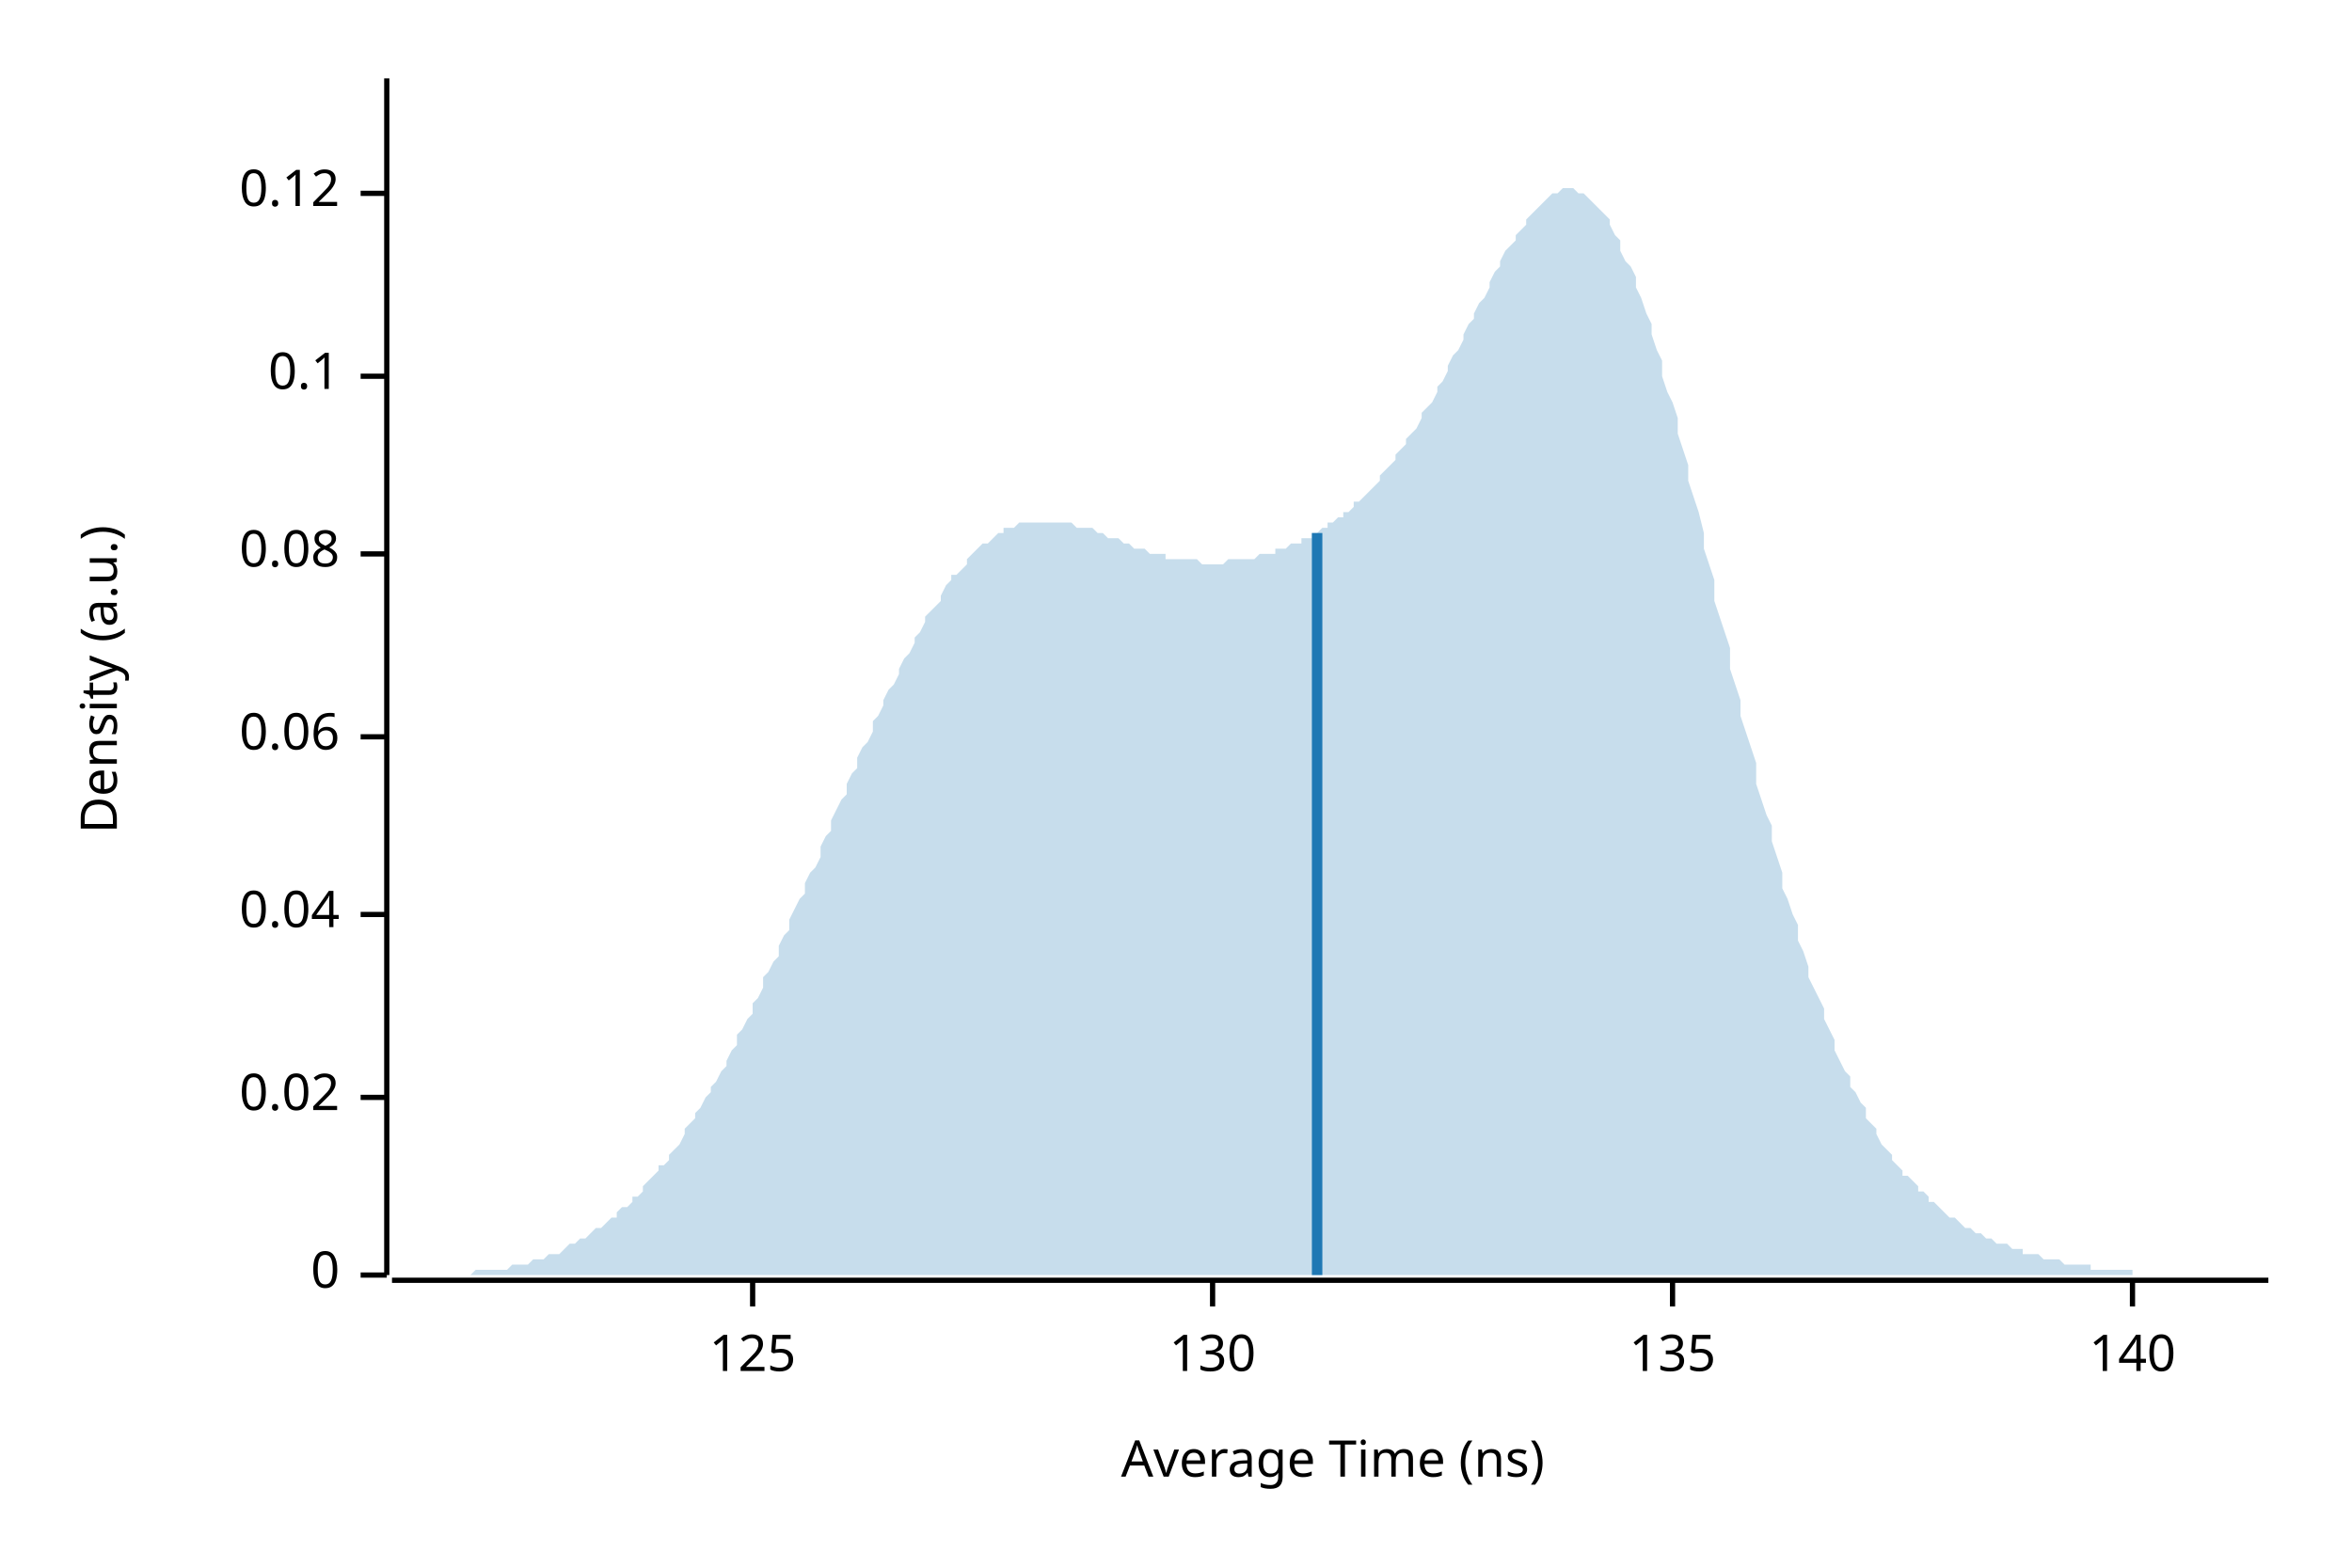
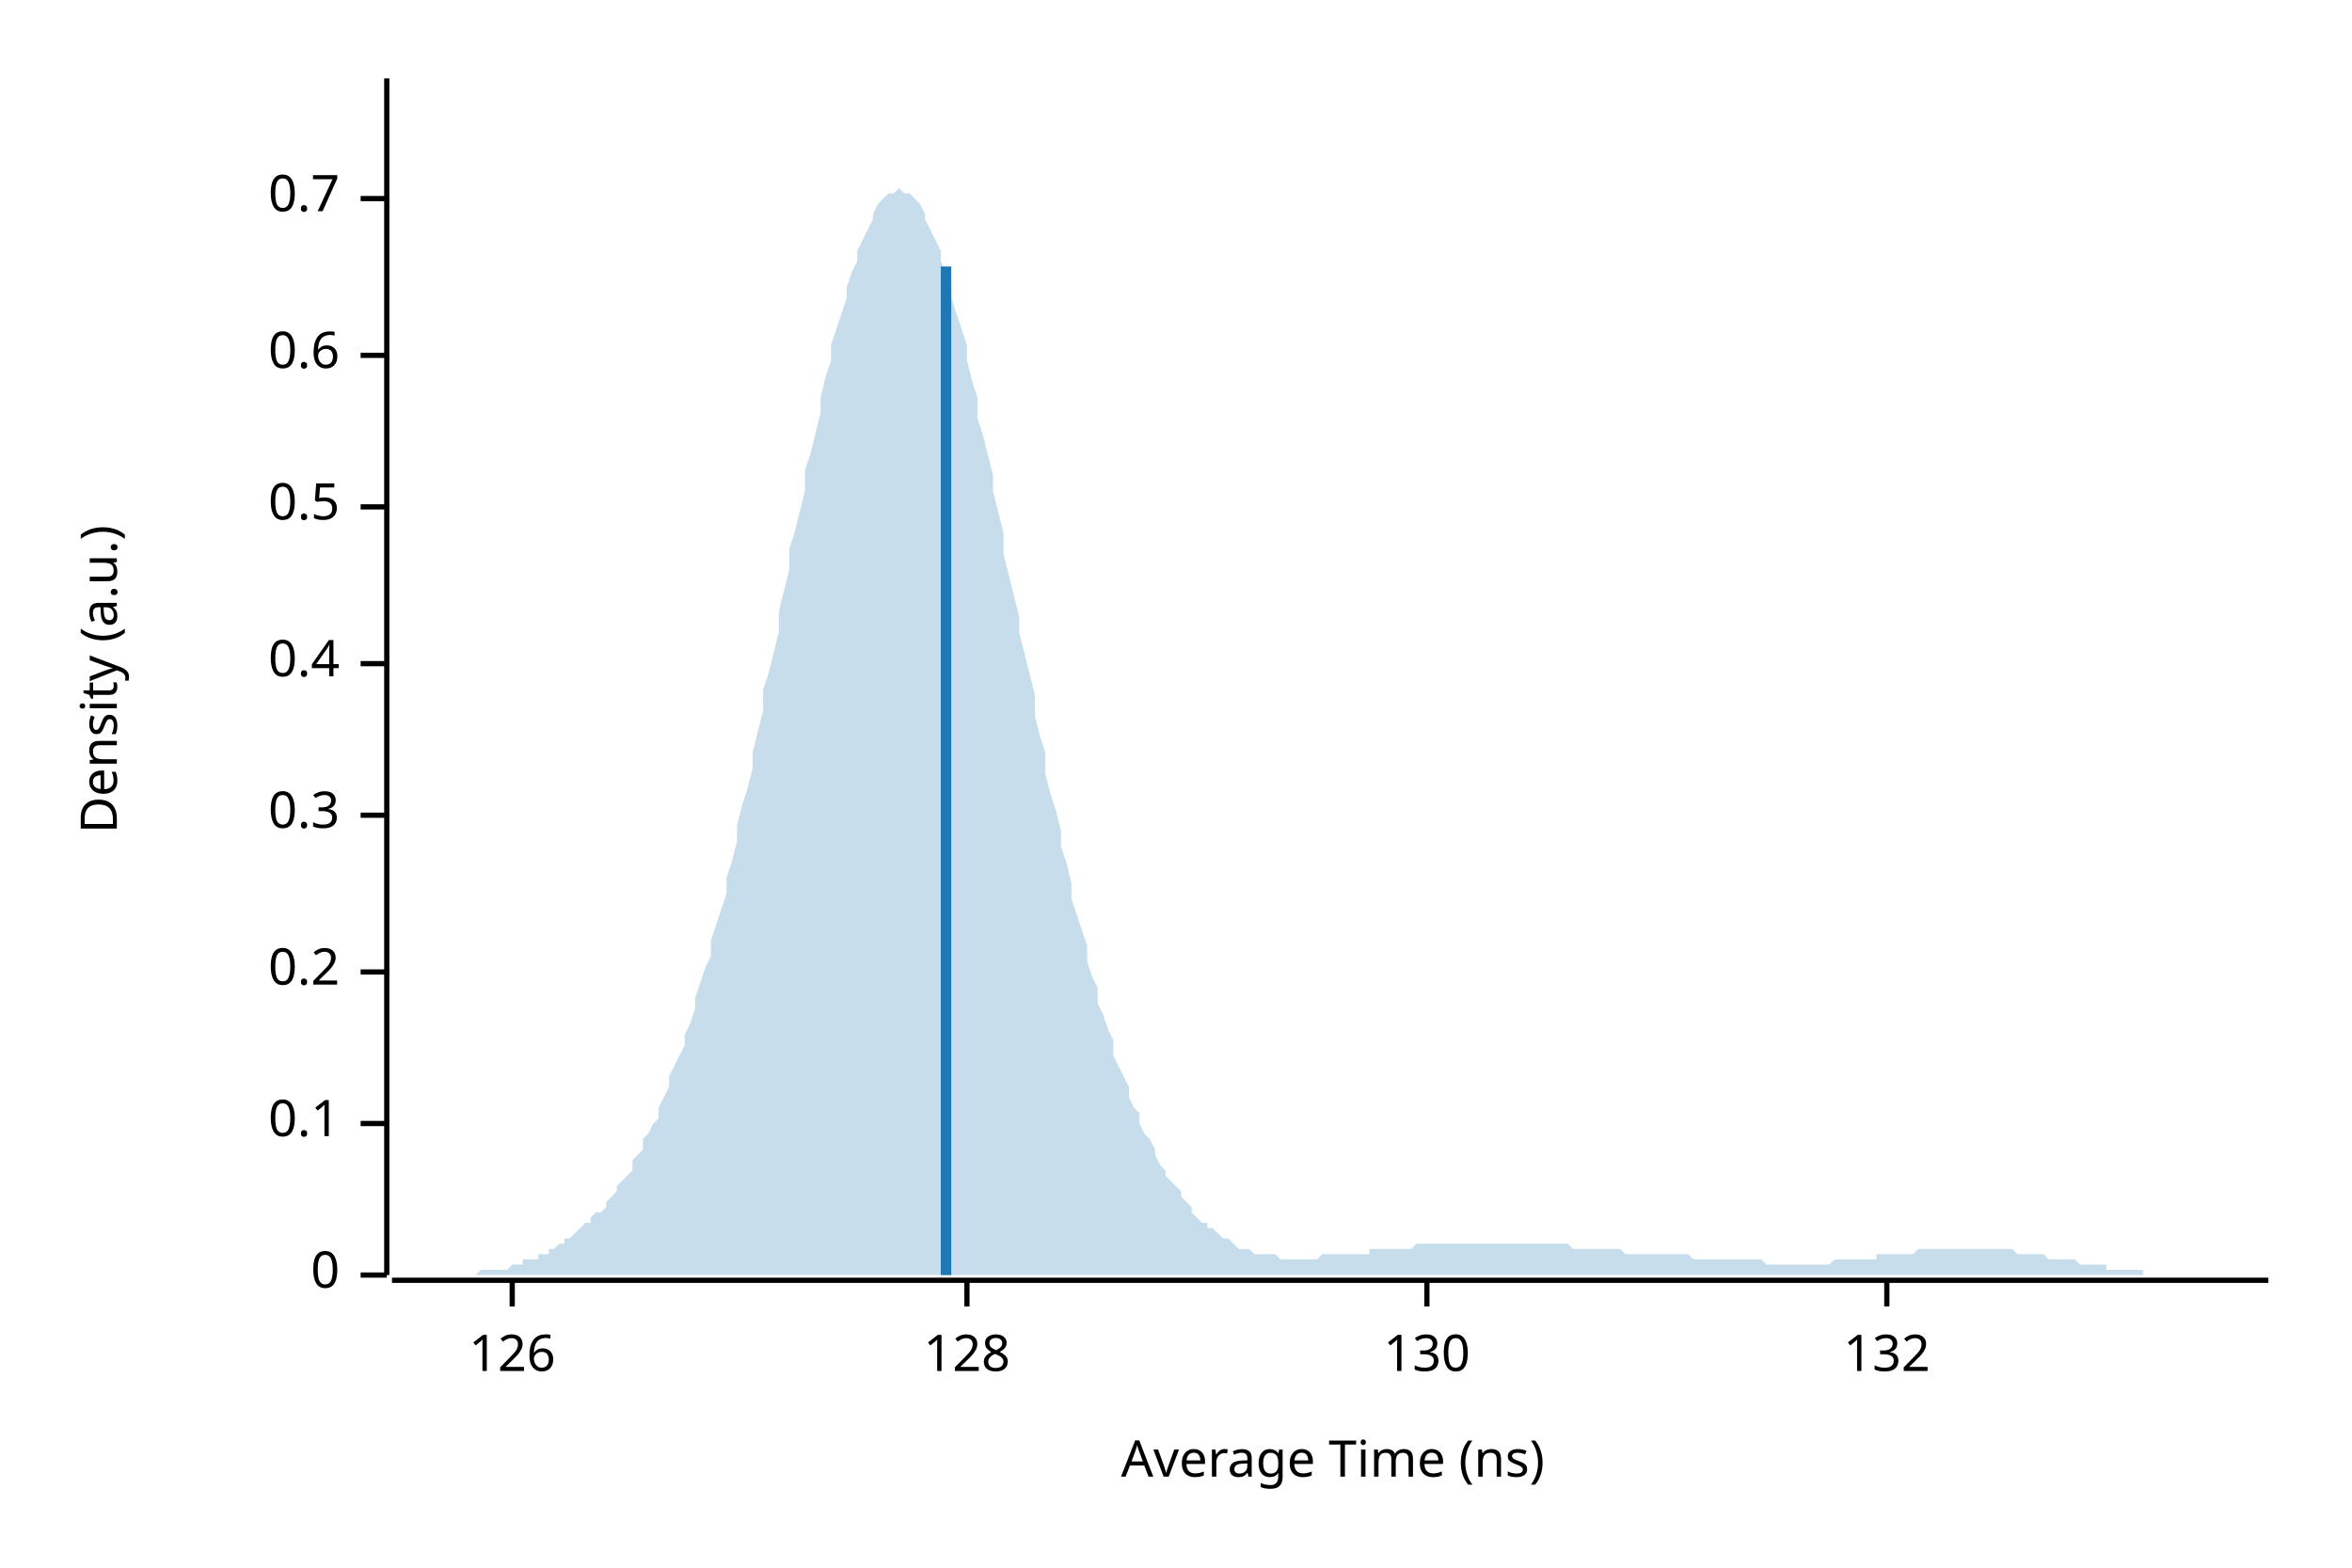
<svg xmlns="http://www.w3.org/2000/svg" width="450" height="300" viewBox="0 0 450 300">
  <text x="15" y="130" dy="0.76em" text-anchor="middle" font-family="sans-serif" font-size="9.677" opacity="1" fill="#000000" transform="rotate(270, 15, 130)">
Density (a.u.)
</text>
  <text x="255" y="285" dy="-0.5ex" text-anchor="middle" font-family="sans-serif" font-size="9.677" opacity="1" fill="#000000">
Average Time (ns)
</text>
  <polyline fill="none" opacity="1" stroke="#000000" stroke-width="1" points="74,15 74,244 " />
  <text x="65" y="244" dy="0.5ex" text-anchor="end" font-family="sans-serif" font-size="9.677" opacity="1" fill="#000000">
0
</text>
  <polyline fill="none" opacity="1" stroke="#000000" stroke-width="1" points="69,244 74,244 " />
-   <text x="65" y="210" dy="0.5ex" text-anchor="end" font-family="sans-serif" font-size="9.677" opacity="1" fill="#000000">
- 0.02
- </text>
-   <polyline fill="none" opacity="1" stroke="#000000" stroke-width="1" points="69,210 74,210 " />
-   <text x="65" y="175" dy="0.5ex" text-anchor="end" font-family="sans-serif" font-size="9.677" opacity="1" fill="#000000">
- 0.04
- </text>
-   <polyline fill="none" opacity="1" stroke="#000000" stroke-width="1" points="69,175 74,175 " />
-   <text x="65" y="141" dy="0.5ex" text-anchor="end" font-family="sans-serif" font-size="9.677" opacity="1" fill="#000000">
- 0.06
- </text>
-   <polyline fill="none" opacity="1" stroke="#000000" stroke-width="1" points="69,141 74,141 " />
-   <text x="65" y="106" dy="0.5ex" text-anchor="end" font-family="sans-serif" font-size="9.677" opacity="1" fill="#000000">
- 0.08
- </text>
-   <polyline fill="none" opacity="1" stroke="#000000" stroke-width="1" points="69,106 74,106 " />
-   <text x="65" y="72" dy="0.5ex" text-anchor="end" font-family="sans-serif" font-size="9.677" opacity="1" fill="#000000">
+   <text x="65" y="215" dy="0.5ex" text-anchor="end" font-family="sans-serif" font-size="9.677" opacity="1" fill="#000000">
0.1
</text>
-   <polyline fill="none" opacity="1" stroke="#000000" stroke-width="1" points="69,72 74,72 " />
-   <text x="65" y="37" dy="0.5ex" text-anchor="end" font-family="sans-serif" font-size="9.677" opacity="1" fill="#000000">
- 0.12
+   <polyline fill="none" opacity="1" stroke="#000000" stroke-width="1" points="69,215 74,215 " />
+   <text x="65" y="186" dy="0.5ex" text-anchor="end" font-family="sans-serif" font-size="9.677" opacity="1" fill="#000000">
+ 0.2
</text>
-   <polyline fill="none" opacity="1" stroke="#000000" stroke-width="1" points="69,37 74,37 " />
+   <polyline fill="none" opacity="1" stroke="#000000" stroke-width="1" points="69,186 74,186 " />
+   <text x="65" y="156" dy="0.5ex" text-anchor="end" font-family="sans-serif" font-size="9.677" opacity="1" fill="#000000">
+ 0.3
+ </text>
+   <polyline fill="none" opacity="1" stroke="#000000" stroke-width="1" points="69,156 74,156 " />
+   <text x="65" y="127" dy="0.5ex" text-anchor="end" font-family="sans-serif" font-size="9.677" opacity="1" fill="#000000">
+ 0.4
+ </text>
+   <polyline fill="none" opacity="1" stroke="#000000" stroke-width="1" points="69,127 74,127 " />
+   <text x="65" y="97" dy="0.5ex" text-anchor="end" font-family="sans-serif" font-size="9.677" opacity="1" fill="#000000">
+ 0.5
+ </text>
+   <polyline fill="none" opacity="1" stroke="#000000" stroke-width="1" points="69,97 74,97 " />
+   <text x="65" y="68" dy="0.5ex" text-anchor="end" font-family="sans-serif" font-size="9.677" opacity="1" fill="#000000">
+ 0.6
+ </text>
+   <polyline fill="none" opacity="1" stroke="#000000" stroke-width="1" points="69,68 74,68 " />
+   <text x="65" y="38" dy="0.5ex" text-anchor="end" font-family="sans-serif" font-size="9.677" opacity="1" fill="#000000">
+ 0.7
+ </text>
+   <polyline fill="none" opacity="1" stroke="#000000" stroke-width="1" points="69,38 74,38 " />
  <polyline fill="none" opacity="1" stroke="#000000" stroke-width="1" points="75,245 434,245 " />
-   <text x="144" y="255" dy="0.76em" text-anchor="middle" font-family="sans-serif" font-size="9.677" opacity="1" fill="#000000">
- 125
+   <text x="98" y="255" dy="0.76em" text-anchor="middle" font-family="sans-serif" font-size="9.677" opacity="1" fill="#000000">
+ 126
</text>
-   <polyline fill="none" opacity="1" stroke="#000000" stroke-width="1" points="144,245 144,250 " />
-   <text x="232" y="255" dy="0.76em" text-anchor="middle" font-family="sans-serif" font-size="9.677" opacity="1" fill="#000000">
+   <polyline fill="none" opacity="1" stroke="#000000" stroke-width="1" points="98,245 98,250 " />
+   <text x="185" y="255" dy="0.76em" text-anchor="middle" font-family="sans-serif" font-size="9.677" opacity="1" fill="#000000">
+ 128
+ </text>
+   <polyline fill="none" opacity="1" stroke="#000000" stroke-width="1" points="185,245 185,250 " />
+   <text x="273" y="255" dy="0.76em" text-anchor="middle" font-family="sans-serif" font-size="9.677" opacity="1" fill="#000000">
130
</text>
-   <polyline fill="none" opacity="1" stroke="#000000" stroke-width="1" points="232,245 232,250 " />
-   <text x="320" y="255" dy="0.76em" text-anchor="middle" font-family="sans-serif" font-size="9.677" opacity="1" fill="#000000">
- 135
+   <polyline fill="none" opacity="1" stroke="#000000" stroke-width="1" points="273,245 273,250 " />
+   <text x="361" y="255" dy="0.76em" text-anchor="middle" font-family="sans-serif" font-size="9.677" opacity="1" fill="#000000">
+ 132
</text>
-   <polyline fill="none" opacity="1" stroke="#000000" stroke-width="1" points="320,245 320,250 " />
-   <text x="408" y="255" dy="0.76em" text-anchor="middle" font-family="sans-serif" font-size="9.677" opacity="1" fill="#000000">
- 140
- </text>
-   <polyline fill="none" opacity="1" stroke="#000000" stroke-width="1" points="408,245 408,250 " />
-   <polygon opacity="0.25" fill="#1F78B4" points="75,244 75,244 76,244 77,244 77,244 78,244 79,244 80,244 80,244 81,244 82,244 82,244 83,244 84,244 85,244 85,244 86,244 87,244 87,244 88,244 89,244 90,244 90,244 91,243 92,243 92,243 93,243 94,243 95,243 95,243 96,243 97,243 98,242 98,242 99,242 100,242 100,242 101,242 102,241 103,241 103,241 104,241 105,240 105,240 106,240 107,240 108,239 108,239 109,238 110,238 110,238 111,237 112,237 113,236 113,236 114,235 115,235 116,234 116,234 117,233 118,233 118,232 119,231 120,231 121,230 121,229 122,229 123,228 123,227 124,226 125,225 126,224 126,223 127,223 128,222 128,221 129,220 130,219 131,217 131,216 132,215 133,214 133,213 134,212 135,210 136,209 136,208 137,207 138,205 139,204 139,203 140,201 141,200 141,198 142,197 143,195 144,194 144,192 145,191 146,189 146,187 147,186 148,184 149,183 149,181 150,179 151,178 151,176 152,174 153,172 154,171 154,169 155,167 156,166 157,164 157,162 158,160 159,159 159,157 160,155 161,153 162,152 162,150 163,148 164,147 164,145 165,143 166,142 167,140 167,138 168,137 169,135 169,134 170,132 171,131 172,129 172,128 173,126 174,125 175,123 175,122 176,121 177,119 177,118 178,117 179,116 180,115 180,114 181,112 182,111 182,110 183,110 184,109 185,108 185,107 186,106 187,105 187,105 188,104 189,104 190,103 190,103 191,102 192,102 192,101 193,101 194,101 195,100 195,100 196,100 197,100 198,100 198,100 199,100 200,100 200,100 201,100 202,100 203,100 203,100 204,100 205,100 205,100 206,101 207,101 208,101 208,101 209,101 210,102 210,102 211,102 212,103 213,103 213,103 214,103 215,104 216,104 216,104 217,105 218,105 218,105 219,105 220,106 221,106 221,106 222,106 223,106 223,107 224,107 225,107 226,107 226,107 227,107 228,107 228,107 229,107 230,108 231,108 231,108 232,108 233,108 233,108 234,108 235,107 236,107 236,107 237,107 238,107 239,107 239,107 240,107 241,106 241,106 242,106 243,106 244,106 244,105 245,105 246,105 246,105 247,104 248,104 249,104 249,103 250,103 251,103 251,102 252,102 253,101 254,101 254,100 255,100 256,99 257,99 257,98 258,98 259,97 259,96 260,96 261,95 262,94 262,94 263,93 264,92 264,91 265,90 266,89 267,88 267,87 268,86 269,85 269,84 270,83 271,82 272,80 272,79 273,78 274,77 275,75 275,74 276,73 277,71 277,70 278,68 279,67 280,65 280,64 281,62 282,61 282,60 283,58 284,57 285,55 285,54 286,52 287,51 287,50 288,48 289,47 290,46 290,45 291,44 292,43 292,42 293,41 294,40 295,39 295,39 296,38 297,37 298,37 298,37 299,36 300,36 300,36 301,36 302,37 303,37 303,37 304,38 305,39 305,39 306,40 307,41 308,42 308,43 309,45 310,46 310,48 311,50 312,51 313,53 313,55 314,57 315,60 316,62 316,64 317,67 318,69 318,72 319,75 320,77 321,80 321,83 322,86 323,89 323,92 324,95 325,98 326,102 326,105 327,108 328,111 328,115 329,118 330,121 331,124 331,128 332,131 333,134 333,137 334,140 335,143 336,146 336,150 337,153 338,156 339,158 339,161 340,164 341,167 341,170 342,172 343,175 344,177 344,180 345,182 346,185 346,187 347,189 348,191 349,193 349,195 350,197 351,199 351,201 352,203 353,205 354,206 354,208 355,209 356,211 357,212 357,214 358,215 359,216 359,217 360,219 361,220 362,221 362,222 363,223 364,224 364,225 365,225 366,226 367,227 367,228 368,228 369,229 369,230 370,230 371,231 372,232 372,232 373,233 374,233 375,234 375,234 376,235 377,235 377,235 378,236 379,236 380,237 380,237 381,237 382,238 382,238 383,238 384,238 385,239 385,239 386,239 387,239 387,240 388,240 389,240 390,240 390,240 391,241 392,241 392,241 393,241 394,241 395,242 395,242 396,242 397,242 398,242 398,242 399,242 400,242 400,243 401,243 402,243 403,243 403,243 404,243 405,243 405,243 406,243 407,243 408,243 408,244 409,244 410,244 410,244 411,244 412,244 413,244 413,244 414,244 415,244 416,244 416,244 417,244 418,244 418,244 419,244 420,244 421,244 421,244 422,244 423,244 423,244 424,244 425,244 426,244 426,244 427,244 428,244 428,244 429,244 430,244 431,244 431,244 432,244 433,244 434,244 434,244 75,244 " />
-   <polyline fill="none" opacity="1" stroke="#1F78B4" stroke-width="2" points="252,244 252,102 " />
+   <polyline fill="none" opacity="1" stroke="#000000" stroke-width="1" points="361,245 361,250 " />
+   <polygon opacity="0.25" fill="#1F78B4" points="75,244 75,244 76,244 77,244 77,244 78,244 79,244 80,244 80,244 81,244 82,244 82,244 83,244 84,244 85,244 85,244 86,244 87,244 87,244 88,244 89,244 90,244 90,244 91,244 92,243 92,243 93,243 94,243 95,243 95,243 96,243 97,243 98,242 98,242 99,242 100,242 100,241 101,241 102,241 103,241 103,240 104,240 105,240 105,239 106,239 107,238 108,238 108,237 109,237 110,236 110,236 111,235 112,234 113,234 113,233 114,232 115,232 116,231 116,230 117,229 118,228 118,227 119,226 120,225 121,224 121,222 122,221 123,220 123,218 124,217 125,215 126,214 126,212 127,210 128,208 128,206 129,204 130,202 131,200 131,198 132,196 133,193 133,191 134,188 135,185 136,183 136,180 137,177 138,174 139,171 139,168 140,165 141,161 141,158 142,154 143,151 144,147 144,144 145,140 146,136 146,132 147,129 148,125 149,121 149,117 150,113 151,109 151,105 152,102 153,98 154,94 154,90 155,87 156,83 157,79 157,76 158,72 159,69 159,66 160,63 161,60 162,57 162,55 163,52 164,50 164,48 165,46 166,44 167,42 167,41 168,39 169,38 169,38 170,37 171,37 172,36 172,36 173,37 174,37 175,38 175,38 176,39 177,41 177,42 178,44 179,46 180,48 180,50 181,52 182,55 182,57 183,60 184,63 185,66 185,69 186,73 187,76 187,80 188,83 189,87 190,91 190,94 191,98 192,102 192,106 193,110 194,114 195,118 195,121 196,125 197,129 198,133 198,137 199,141 200,144 200,148 201,152 202,155 203,159 203,162 204,165 205,169 205,172 206,175 207,178 208,181 208,184 209,187 210,189 210,192 211,194 212,197 213,199 213,202 214,204 215,206 216,208 216,210 217,212 218,213 218,215 219,217 220,218 221,220 221,221 222,223 223,224 223,225 224,226 225,227 226,228 226,229 227,230 228,231 228,232 229,233 230,234 231,234 231,235 232,235 233,236 233,236 234,237 235,237 236,238 236,238 237,239 238,239 239,239 239,239 240,240 241,240 241,240 242,240 243,240 244,240 244,240 245,241 246,241 246,241 247,241 248,241 249,241 249,241 250,241 251,241 251,241 252,241 253,240 254,240 254,240 255,240 256,240 257,240 257,240 258,240 259,240 259,240 260,240 261,240 262,240 262,239 263,239 264,239 264,239 265,239 266,239 267,239 267,239 268,239 269,239 269,239 270,239 271,238 272,238 272,238 273,238 274,238 275,238 275,238 276,238 277,238 277,238 278,238 279,238 280,238 280,238 281,238 282,238 282,238 283,238 284,238 285,238 285,238 286,238 287,238 287,238 288,238 289,238 290,238 290,238 291,238 292,238 292,238 293,238 294,238 295,238 295,238 296,238 297,238 298,238 298,238 299,238 300,238 300,238 301,239 302,239 303,239 303,239 304,239 305,239 305,239 306,239 307,239 308,239 308,239 309,239 310,239 310,239 311,240 312,240 313,240 313,240 314,240 315,240 316,240 316,240 317,240 318,240 318,240 319,240 320,240 321,240 321,240 322,240 323,240 323,240 324,241 325,241 326,241 326,241 327,241 328,241 328,241 329,241 330,241 331,241 331,241 332,241 333,241 333,241 334,241 335,241 336,241 336,241 337,241 338,242 339,242 339,242 340,242 341,242 341,242 342,242 343,242 344,242 344,242 345,242 346,242 346,242 347,242 348,242 349,242 349,242 350,242 351,241 351,241 352,241 353,241 354,241 354,241 355,241 356,241 357,241 357,241 358,241 359,241 359,240 360,240 361,240 362,240 362,240 363,240 364,240 364,240 365,240 366,240 367,239 367,239 368,239 369,239 369,239 370,239 371,239 372,239 372,239 373,239 374,239 375,239 375,239 376,239 377,239 377,239 378,239 379,239 380,239 380,239 381,239 382,239 382,239 383,239 384,239 385,239 385,239 386,240 387,240 387,240 388,240 389,240 390,240 390,240 391,240 392,241 392,241 393,241 394,241 395,241 395,241 396,241 397,241 398,242 398,242 399,242 400,242 400,242 401,242 402,242 403,242 403,243 404,243 405,243 405,243 406,243 407,243 408,243 408,243 409,243 410,243 410,244 411,244 412,244 413,244 413,244 414,244 415,244 416,244 416,244 417,244 418,244 418,244 419,244 420,244 421,244 421,244 422,244 423,244 423,244 424,244 425,244 426,244 426,244 427,244 428,244 428,244 429,244 430,244 431,244 431,244 432,244 433,244 434,244 434,244 75,244 " />
+   <polyline fill="none" opacity="1" stroke="#1F78B4" stroke-width="2" points="181,244 181,51 " />
</svg>
